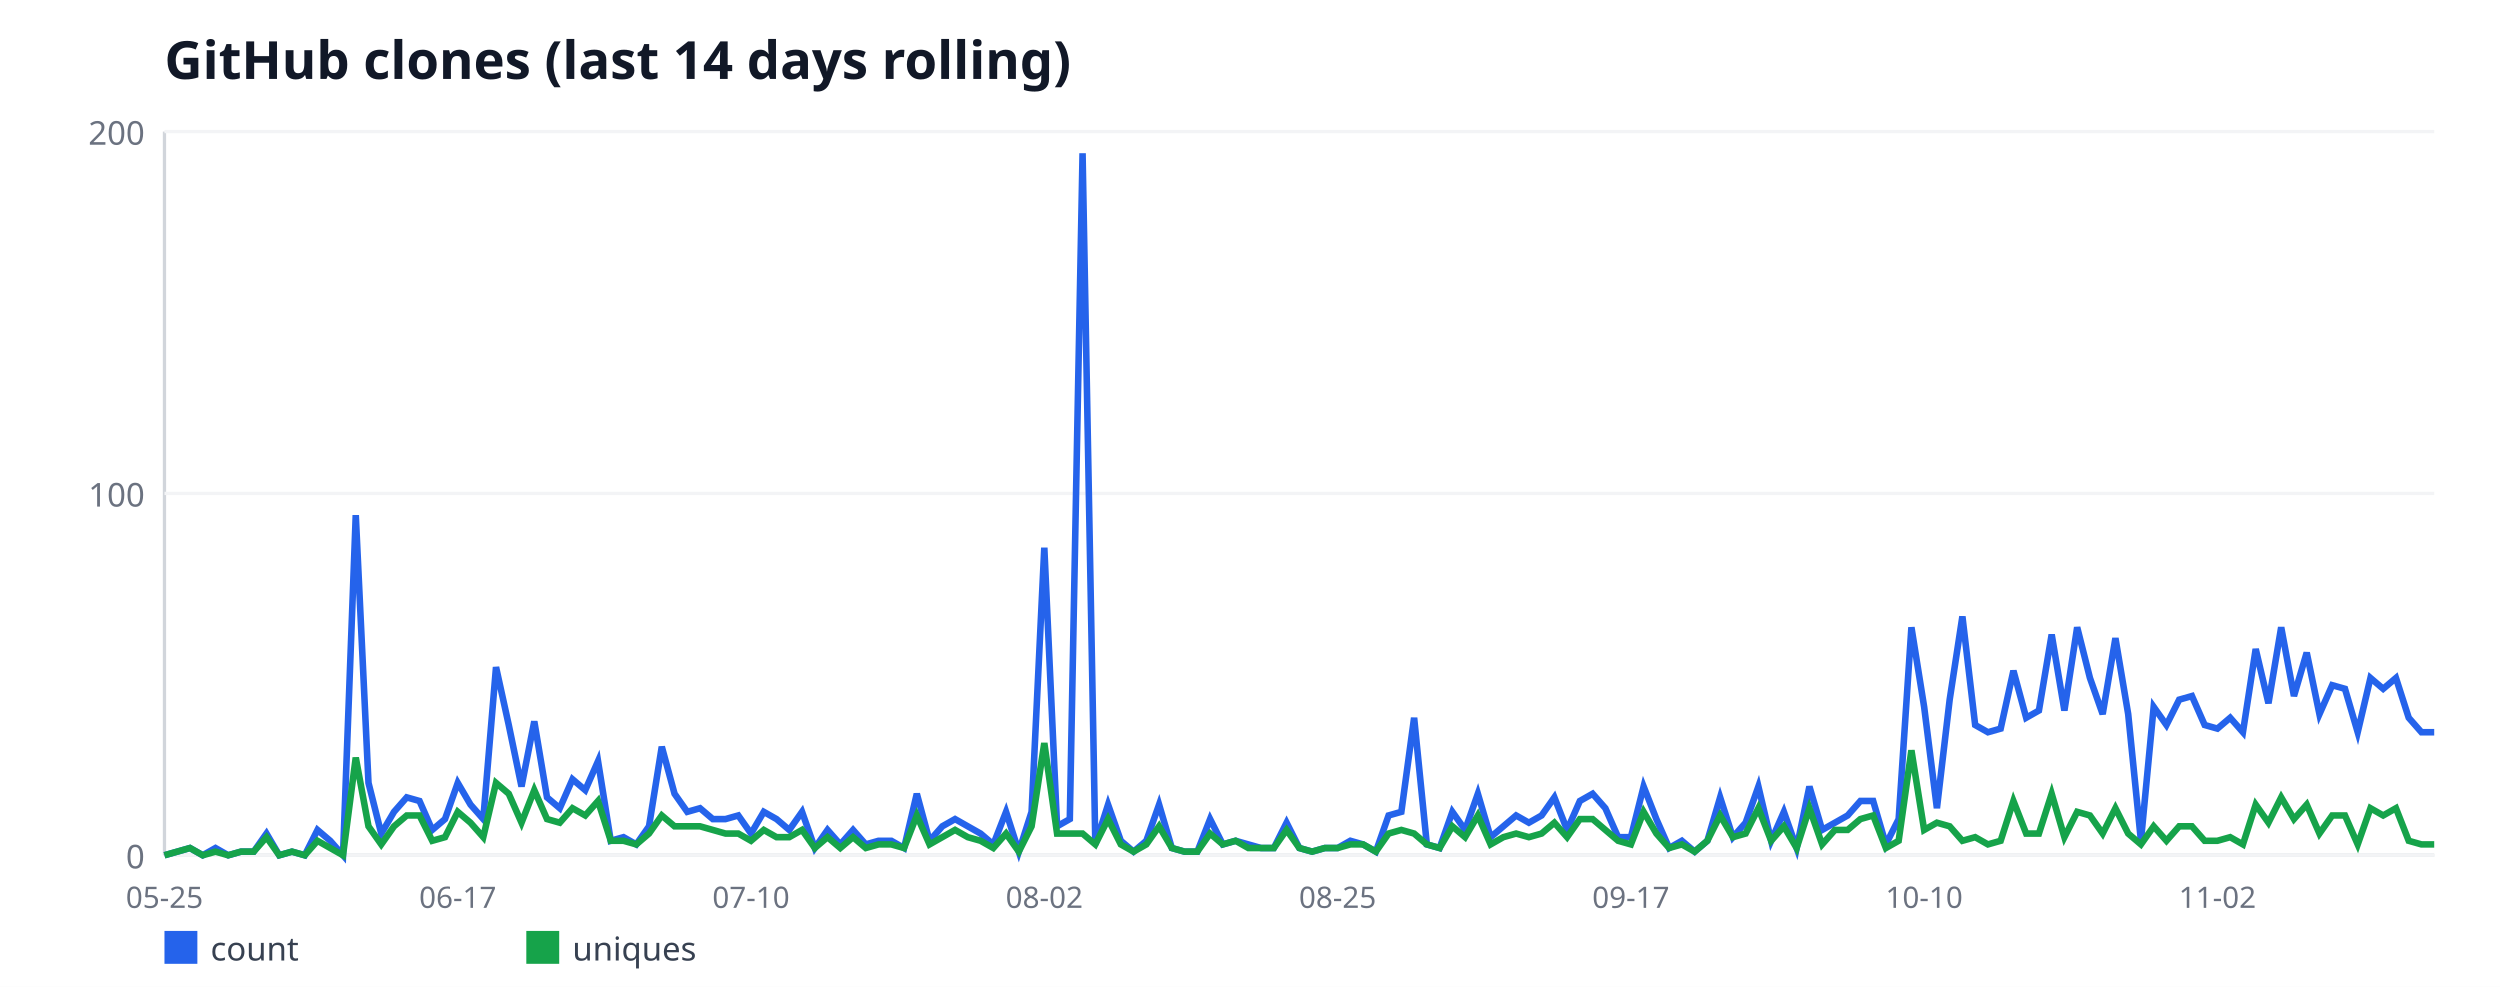
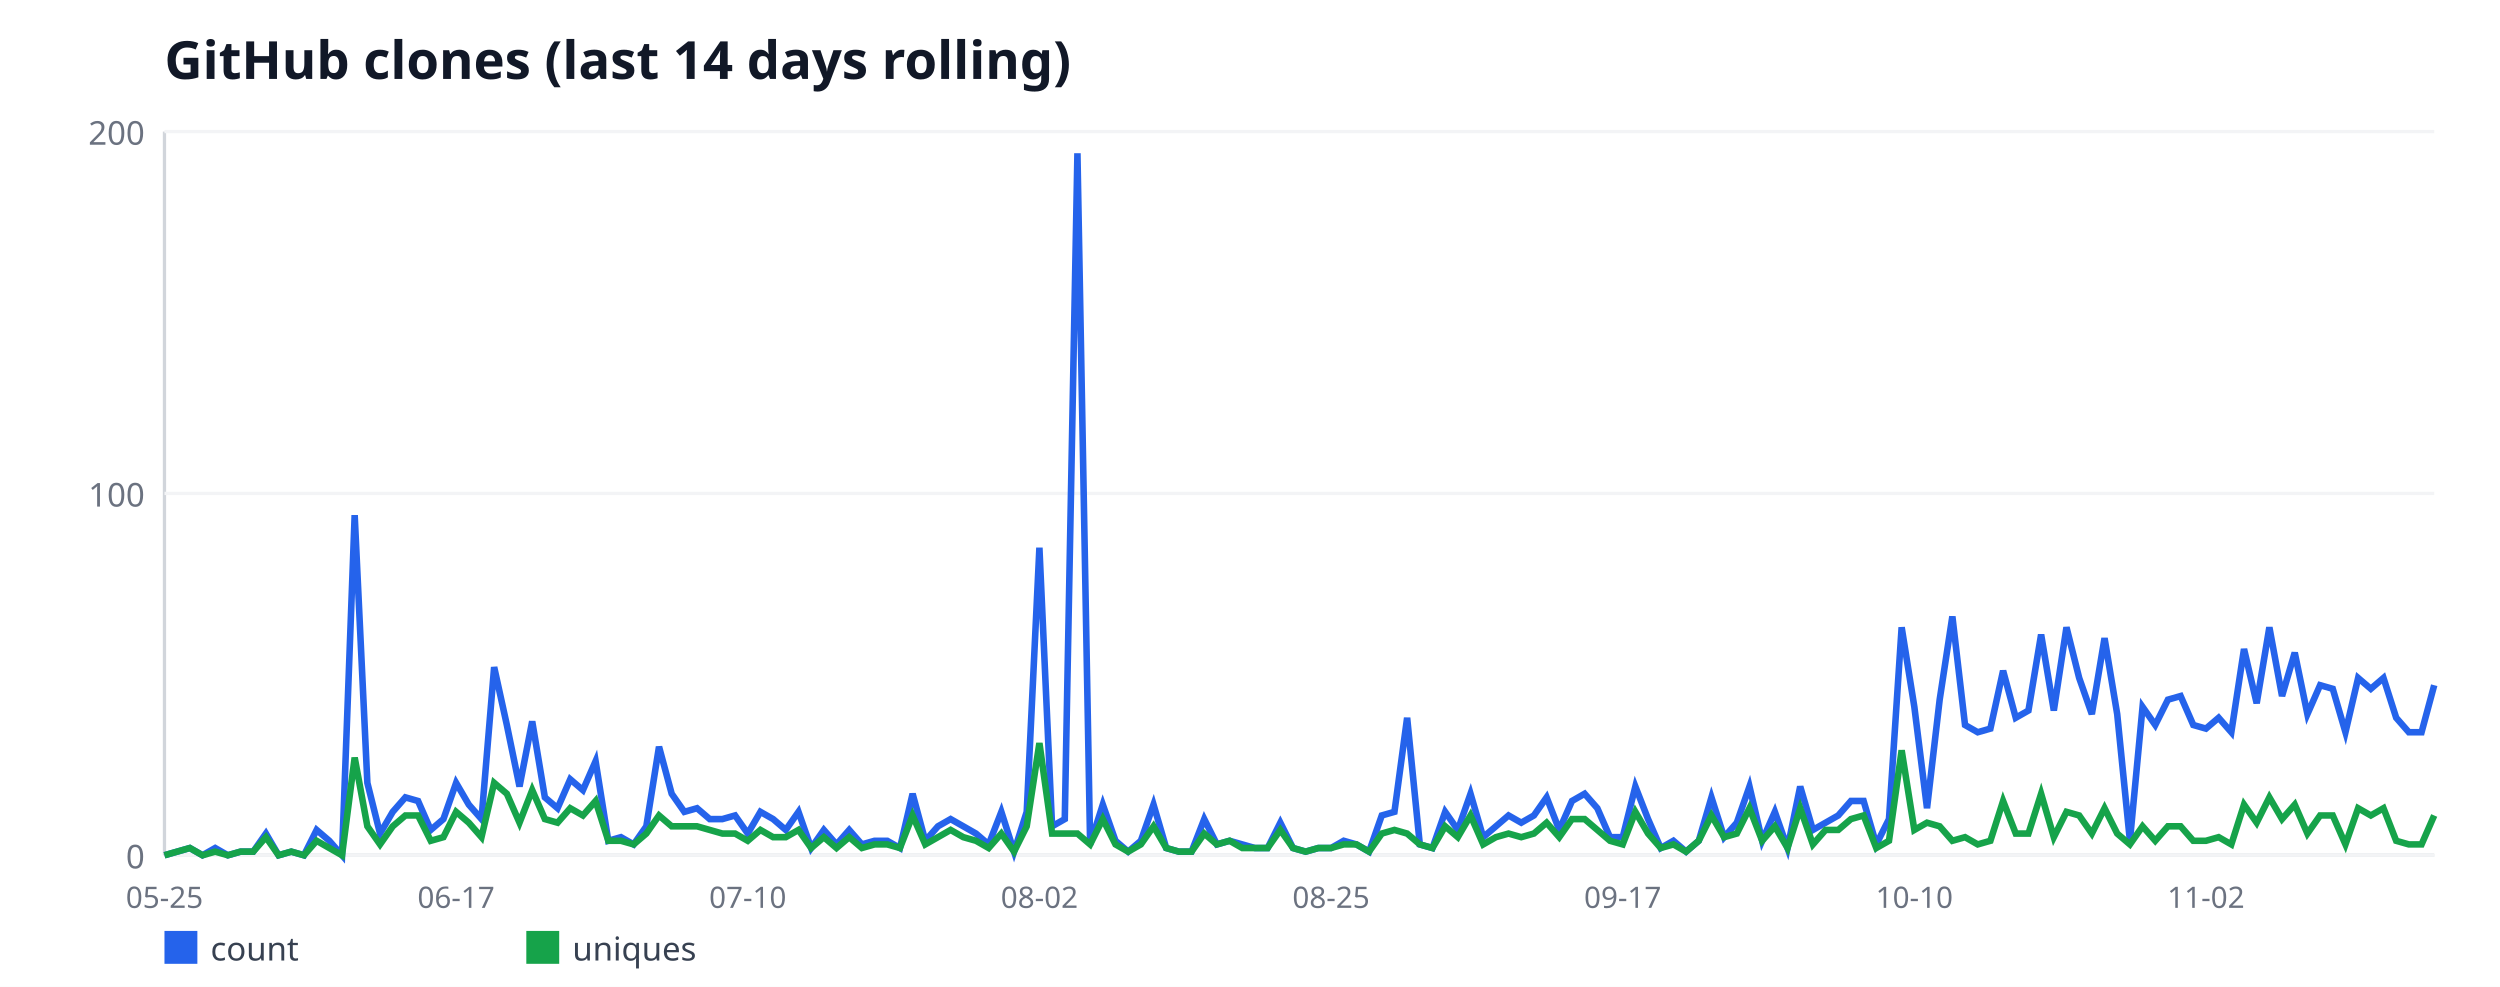
<svg xmlns="http://www.w3.org/2000/svg" width="760" height="300" viewBox="0 0 760 300" font-family="sans-serif">
  <rect width="760" height="300" fill="#ffffff" />
  <text x="50" y="24" font-size="16" font-weight="bold" fill="#111827">GitHub clones (last 14 days rolling)</text>
  <line x1="50" y1="40" x2="50" y2="260" stroke="#d1d5db" stroke-width="1" />
  <line x1="50" y1="260" x2="740" y2="260" stroke="#d1d5db" stroke-width="1" />
  <line x1="50" y1="260" x2="740" y2="260" stroke="#f3f4f6" stroke-width="1" />
  <text x="44" y="264" font-size="10" fill="#6b7280" text-anchor="end">0</text>
  <line x1="50" y1="150" x2="740" y2="150" stroke="#f3f4f6" stroke-width="1" />
  <text x="44" y="154" font-size="10" fill="#6b7280" text-anchor="end">100</text>
  <line x1="50" y1="40" x2="740" y2="40" stroke="#f3f4f6" stroke-width="1" />
  <text x="44" y="44" font-size="10" fill="#6b7280" text-anchor="end">200</text>
  <text x="50" y="276" font-size="9" fill="#6b7280" text-anchor="middle">05-25</text>
-   <text x="139.16" y="276" font-size="9" fill="#6b7280" text-anchor="middle">06-17</text>
-   <text x="228.31" y="276" font-size="9" fill="#6b7280" text-anchor="middle">07-10</text>
-   <text x="317.47" y="276" font-size="9" fill="#6b7280" text-anchor="middle">08-02</text>
-   <text x="406.63" y="276" font-size="9" fill="#6b7280" text-anchor="middle">08-25</text>
-   <text x="495.79" y="276" font-size="9" fill="#6b7280" text-anchor="middle">09-17</text>
-   <text x="584.94" y="276" font-size="9" fill="#6b7280" text-anchor="middle">10-10</text>
-   <text x="674.1" y="276" font-size="9" fill="#6b7280" text-anchor="middle">11-02</text>
-   <polyline fill="none" stroke="#2563eb" stroke-width="2" points="50,260 53.88,258.9 57.75,257.8 61.63,260 65.51,257.8 69.38,260 73.26,258.9 77.13,258.9 81.01,253.4 84.89,260 88.76,258.9 92.64,260 96.52,252.3 100.39,255.6 104.27,260 108.15,156.6 112.02,238 115.9,253.4 119.78,246.8 123.65,242.4 127.53,243.5 131.4,252.3 135.28,249 139.16,238 143.03,244.6 146.91,249 150.79,202.8 154.66,220.4 158.54,239.1 162.42,219.3 166.29,242.4 170.17,245.7 174.04,236.9 177.92,240.2 181.8,231.4 185.67,255.6 189.55,254.5 193.43,256.7 197.3,251.2 201.18,227 205.06,241.3 208.93,246.8 212.81,245.7 216.69,249 220.56,249 224.44,247.9 228.31,253.4 232.19,246.8 236.07,249 239.94,252.3 243.82,246.8 247.7,257.8 251.57,252.3 255.45,256.7 259.33,252.3 263.2,256.7 267.08,255.6 270.96,255.6 274.83,257.8 278.71,241.3 282.58,255.6 286.46,251.2 290.34,249 294.21,251.2 298.09,253.4 301.97,256.7 305.84,246.8 309.72,258.9 313.6,246.8 317.47,166.5 321.35,251.2 325.22,249 329.1,46.6 332.98,256.7 336.85,244.6 340.73,255.6 344.61,258.9 348.48,255.6 352.36,244.6 356.24,257.8 360.11,258.9 363.99,258.9 367.87,249 371.74,256.7 375.62,255.6 379.49,256.7 383.37,257.8 387.25,257.8 391.12,250.1 395,257.8 398.88,258.9 402.75,257.8 406.63,257.8 410.51,255.6 414.38,256.7 418.26,258.9 422.13,247.9 426.01,246.8 429.89,218.2 433.76,256.7 437.64,257.8 441.52,246.8 445.39,252.3 449.27,241.3 453.15,254.5 457.02,251.2 460.9,247.9 464.78,250.1 468.65,247.9 472.53,242.4 476.4,252.3 480.28,243.5 484.16,241.3 488.03,245.7 491.91,254.5 495.79,254.5 499.66,239.1 503.54,249 507.42,257.8 511.29,255.6 515.17,258.9 519.04,255.6 522.92,242.4 526.8,254.5 530.67,250.1 534.55,239.1 538.43,255.6 542.3,246.8 546.18,257.8 550.06,239.1 553.93,252.3 557.81,250.1 561.69,247.9 565.56,243.5 569.44,243.5 573.31,256.7 577.19,249 581.07,190.7 584.94,214.9 588.82,245.7 592.7,212.7 596.57,187.4 600.45,220.4 604.33,222.6 608.2,221.5 612.08,203.9 615.96,218.2 619.83,216 623.71,192.9 627.58,216 631.46,190.7 635.34,206.1 639.21,217.1 643.09,194 646.97,217.1 650.84,255.6 654.72,214.9 658.6,220.4 662.47,212.7 666.35,211.6 670.22,220.4 674.1,221.5 677.98,218.2 681.85,222.6 685.73,197.3 689.61,213.8 693.48,190.7 697.36,211.6 701.24,198.4 705.11,217.1 708.99,208.3 712.87,209.4 716.74,222.6 720.62,206.1 724.49,209.4 728.37,206.1 732.25,218.2 736.12,222.6 740,222.6" />
+   <text x="138.66" y="276" font-size="9" fill="#6b7280" text-anchor="middle">06-17</text>
+   <text x="227.32" y="276" font-size="9" fill="#6b7280" text-anchor="middle">07-10</text>
+   <text x="315.98" y="276" font-size="9" fill="#6b7280" text-anchor="middle">08-02</text>
+   <text x="404.64" y="276" font-size="9" fill="#6b7280" text-anchor="middle">08-25</text>
+   <text x="493.3" y="276" font-size="9" fill="#6b7280" text-anchor="middle">09-17</text>
+   <text x="581.96" y="276" font-size="9" fill="#6b7280" text-anchor="middle">10-10</text>
+   <text x="670.61" y="276" font-size="9" fill="#6b7280" text-anchor="middle">11-02</text>
+   <polyline fill="none" stroke="#2563eb" stroke-width="2" points="50,260 53.85,258.9 57.71,257.8 61.56,260 65.42,257.8 69.27,260 73.13,258.9 76.98,258.9 80.84,253.4 84.69,260 88.55,258.9 92.4,260 96.26,252.3 100.11,255.6 103.97,260 107.82,156.6 111.68,238 115.53,253.4 119.39,246.8 123.24,242.4 127.09,243.5 130.95,252.3 134.8,249 138.66,238 142.51,244.6 146.37,249 150.22,202.8 154.08,220.4 157.93,239.1 161.79,219.3 165.64,242.4 169.5,245.7 173.35,236.9 177.21,240.2 181.06,231.4 184.92,255.6 188.77,254.5 192.63,256.7 196.48,251.2 200.34,227 204.19,241.3 208.04,246.8 211.9,245.7 215.75,249 219.61,249 223.46,247.9 227.32,253.4 231.17,246.8 235.03,249 238.88,252.3 242.74,246.8 246.59,257.8 250.45,252.3 254.3,256.7 258.16,252.3 262.01,256.7 265.87,255.6 269.72,255.6 273.58,257.8 277.43,241.3 281.28,255.6 285.14,251.2 288.99,249 292.85,251.2 296.7,253.4 300.56,256.7 304.41,246.8 308.27,258.9 312.12,246.8 315.98,166.5 319.83,251.2 323.69,249 327.54,46.6 331.4,256.7 335.25,244.6 339.11,255.6 342.96,258.9 346.82,255.6 350.67,244.6 354.53,257.8 358.38,258.9 362.23,258.9 366.09,249 369.94,256.7 373.8,255.6 377.65,256.7 381.51,257.8 385.36,257.8 389.22,250.1 393.07,257.8 396.93,258.9 400.78,257.8 404.64,257.8 408.49,255.6 412.35,256.7 416.2,258.9 420.06,247.9 423.91,246.8 427.77,218.2 431.62,256.7 435.47,257.8 439.33,246.8 443.18,252.3 447.04,241.3 450.89,254.5 454.75,251.2 458.6,247.9 462.46,250.1 466.31,247.9 470.17,242.4 474.02,252.3 477.88,243.5 481.73,241.3 485.59,245.7 489.44,254.5 493.3,254.5 497.15,239.1 501.01,249 504.86,257.8 508.72,255.6 512.57,258.9 516.42,255.6 520.28,242.4 524.13,254.5 527.99,250.1 531.84,239.1 535.7,255.6 539.55,246.8 543.41,257.8 547.26,239.1 551.12,252.3 554.97,250.1 558.83,247.9 562.68,243.5 566.54,243.5 570.39,256.7 574.25,249 578.1,190.7 581.96,214.9 585.81,245.7 589.66,212.7 593.52,187.4 597.37,220.4 601.23,222.6 605.08,221.5 608.94,203.9 612.79,218.2 616.65,216 620.5,192.9 624.36,216 628.21,190.7 632.07,206.1 635.92,217.1 639.78,194 643.63,217.1 647.49,255.6 651.34,214.9 655.2,220.4 659.05,212.7 662.91,211.6 666.76,220.4 670.61,221.5 674.47,218.2 678.32,222.6 682.18,197.3 686.03,213.8 689.89,190.7 693.74,211.6 697.6,198.4 701.45,217.1 705.31,208.3 709.16,209.4 713.02,222.6 716.87,206.1 720.73,209.4 724.58,206.1 728.44,218.2 732.29,222.6 736.15,222.6 740,208.3" />
  <rect x="50" y="283" width="10" height="10" fill="#2563eb" />
  <text x="64" y="292" font-size="10" fill="#374151">count</text>
-   <polyline fill="none" stroke="#16a34a" stroke-width="2" points="50,260 53.88,258.9 57.75,257.8 61.63,260 65.51,258.9 69.38,260 73.26,258.9 77.13,258.9 81.01,254.5 84.89,260 88.76,258.9 92.64,260 96.52,255.6 100.39,257.8 104.27,260 108.15,230.3 112.02,251.2 115.9,256.7 119.78,251.2 123.65,247.9 127.53,247.9 131.4,255.6 135.28,254.5 139.16,246.8 143.03,250.1 146.91,254.5 150.79,238 154.66,241.3 158.54,250.1 162.42,240.2 166.29,249 170.17,250.1 174.04,245.7 177.92,247.9 181.8,243.5 185.67,255.6 189.55,255.6 193.43,256.7 197.3,253.4 201.18,247.9 205.06,251.2 208.93,251.2 212.81,251.2 216.69,252.3 220.56,253.4 224.44,253.4 228.31,255.6 232.19,252.3 236.07,254.5 239.94,254.5 243.82,252.3 247.7,257.8 251.57,254.5 255.45,257.8 259.33,254.5 263.2,257.8 267.08,256.7 270.96,256.7 274.83,257.8 278.71,247.9 282.58,256.7 286.46,254.5 290.34,252.3 294.21,254.5 298.09,255.6 301.97,257.8 305.84,253.4 309.72,258.9 313.6,251.2 317.47,225.9 321.35,253.4 325.22,253.4 329.1,253.4 332.98,256.7 336.85,249 340.73,256.7 344.61,258.9 348.48,256.7 352.36,251.2 356.24,257.8 360.11,258.9 363.99,258.9 367.87,253.4 371.74,256.7 375.62,255.6 379.49,257.8 383.37,257.8 387.25,257.8 391.12,252.3 395,257.8 398.88,258.9 402.75,257.8 406.63,257.8 410.51,256.7 414.38,256.7 418.26,258.9 422.13,253.4 426.01,252.3 429.89,253.4 433.76,256.7 437.64,257.8 441.52,251.2 445.39,254.5 449.27,247.9 453.15,256.7 457.02,254.5 460.9,253.4 464.78,254.5 468.65,253.4 472.53,250.1 476.4,254.5 480.28,249 484.16,249 488.03,252.3 491.91,255.6 495.79,256.7 499.66,246.8 503.54,253.4 507.42,257.8 511.29,256.7 515.17,258.9 519.04,255.6 522.92,247.9 526.8,254.5 530.67,253.4 534.55,245.7 538.43,255.6 542.3,251.2 546.18,257.8 550.06,245.7 553.93,256.7 557.81,252.3 561.69,252.3 565.56,249 569.44,247.9 573.31,257.8 577.19,255.6 581.07,228.1 584.94,252.3 588.82,250.1 592.7,251.2 596.57,255.6 600.45,254.5 604.33,256.7 608.2,255.6 612.08,243.5 615.96,253.4 619.83,253.4 623.71,241.3 627.58,254.5 631.46,246.8 635.34,247.9 639.21,253.4 643.09,245.7 646.97,253.4 650.84,256.7 654.72,251.2 658.6,255.6 662.47,251.2 666.35,251.2 670.22,255.6 674.1,255.6 677.98,254.5 681.85,256.7 685.73,244.6 689.61,250.1 693.48,242.4 697.36,249 701.24,244.6 705.11,253.4 708.99,247.9 712.87,247.9 716.74,256.7 720.62,245.7 724.49,247.9 728.37,245.7 732.25,255.6 736.12,256.7 740,256.7" />
+   <polyline fill="none" stroke="#16a34a" stroke-width="2" points="50,260 53.85,258.9 57.71,257.8 61.56,260 65.42,258.9 69.27,260 73.13,258.9 76.98,258.9 80.84,254.5 84.69,260 88.55,258.9 92.4,260 96.26,255.6 100.11,257.8 103.97,260 107.82,230.3 111.68,251.2 115.53,256.7 119.39,251.2 123.24,247.9 127.09,247.9 130.95,255.6 134.8,254.5 138.66,246.8 142.51,250.1 146.37,254.5 150.22,238 154.08,241.3 157.93,250.1 161.79,240.2 165.64,249 169.5,250.1 173.35,245.7 177.21,247.9 181.06,243.5 184.92,255.6 188.77,255.6 192.63,256.7 196.48,253.4 200.34,247.9 204.19,251.2 208.04,251.2 211.9,251.2 215.75,252.3 219.61,253.4 223.46,253.4 227.32,255.6 231.17,252.3 235.03,254.5 238.88,254.5 242.74,252.3 246.59,257.8 250.45,254.5 254.3,257.8 258.16,254.5 262.01,257.8 265.87,256.7 269.72,256.7 273.58,257.8 277.43,247.9 281.28,256.7 285.14,254.5 288.99,252.3 292.85,254.5 296.7,255.6 300.56,257.8 304.41,253.4 308.27,258.9 312.12,251.2 315.98,225.9 319.83,253.4 323.69,253.4 327.54,253.4 331.4,256.7 335.25,249 339.11,256.7 342.96,258.9 346.82,256.7 350.67,251.2 354.53,257.8 358.38,258.9 362.23,258.9 366.09,253.4 369.94,256.7 373.8,255.6 377.65,257.8 381.51,257.8 385.36,257.8 389.22,252.3 393.07,257.8 396.93,258.9 400.78,257.8 404.64,257.8 408.49,256.7 412.35,256.7 416.2,258.9 420.06,253.4 423.91,252.3 427.77,253.4 431.62,256.7 435.47,257.8 439.33,251.2 443.18,254.5 447.04,247.9 450.89,256.7 454.75,254.5 458.6,253.4 462.46,254.5 466.31,253.4 470.17,250.1 474.02,254.5 477.88,249 481.73,249 485.59,252.3 489.44,255.6 493.3,256.7 497.15,246.8 501.01,253.4 504.86,257.8 508.72,256.7 512.57,258.9 516.42,255.6 520.28,247.9 524.13,254.5 527.99,253.4 531.84,245.7 535.7,255.6 539.55,251.2 543.41,257.8 547.26,245.7 551.12,256.7 554.97,252.3 558.83,252.3 562.68,249 566.54,247.9 570.39,257.8 574.25,255.6 578.1,228.1 581.96,252.3 585.81,250.1 589.66,251.2 593.52,255.6 597.37,254.5 601.23,256.7 605.08,255.6 608.94,243.5 612.79,253.4 616.65,253.4 620.5,241.3 624.36,254.5 628.21,246.8 632.07,247.9 635.92,253.4 639.78,245.7 643.63,253.4 647.49,256.7 651.34,251.2 655.2,255.6 659.05,251.2 662.91,251.2 666.76,255.6 670.61,255.6 674.47,254.5 678.32,256.7 682.18,244.6 686.03,250.1 689.89,242.4 693.74,249 697.6,244.6 701.45,253.4 705.31,247.9 709.16,247.9 713.02,256.7 716.87,245.7 720.73,247.9 724.58,245.7 728.44,255.6 732.29,256.7 736.15,256.7 740,247.9" />
  <rect x="160" y="283" width="10" height="10" fill="#16a34a" />
  <text x="174" y="292" font-size="10" fill="#374151">uniques</text>
</svg>
